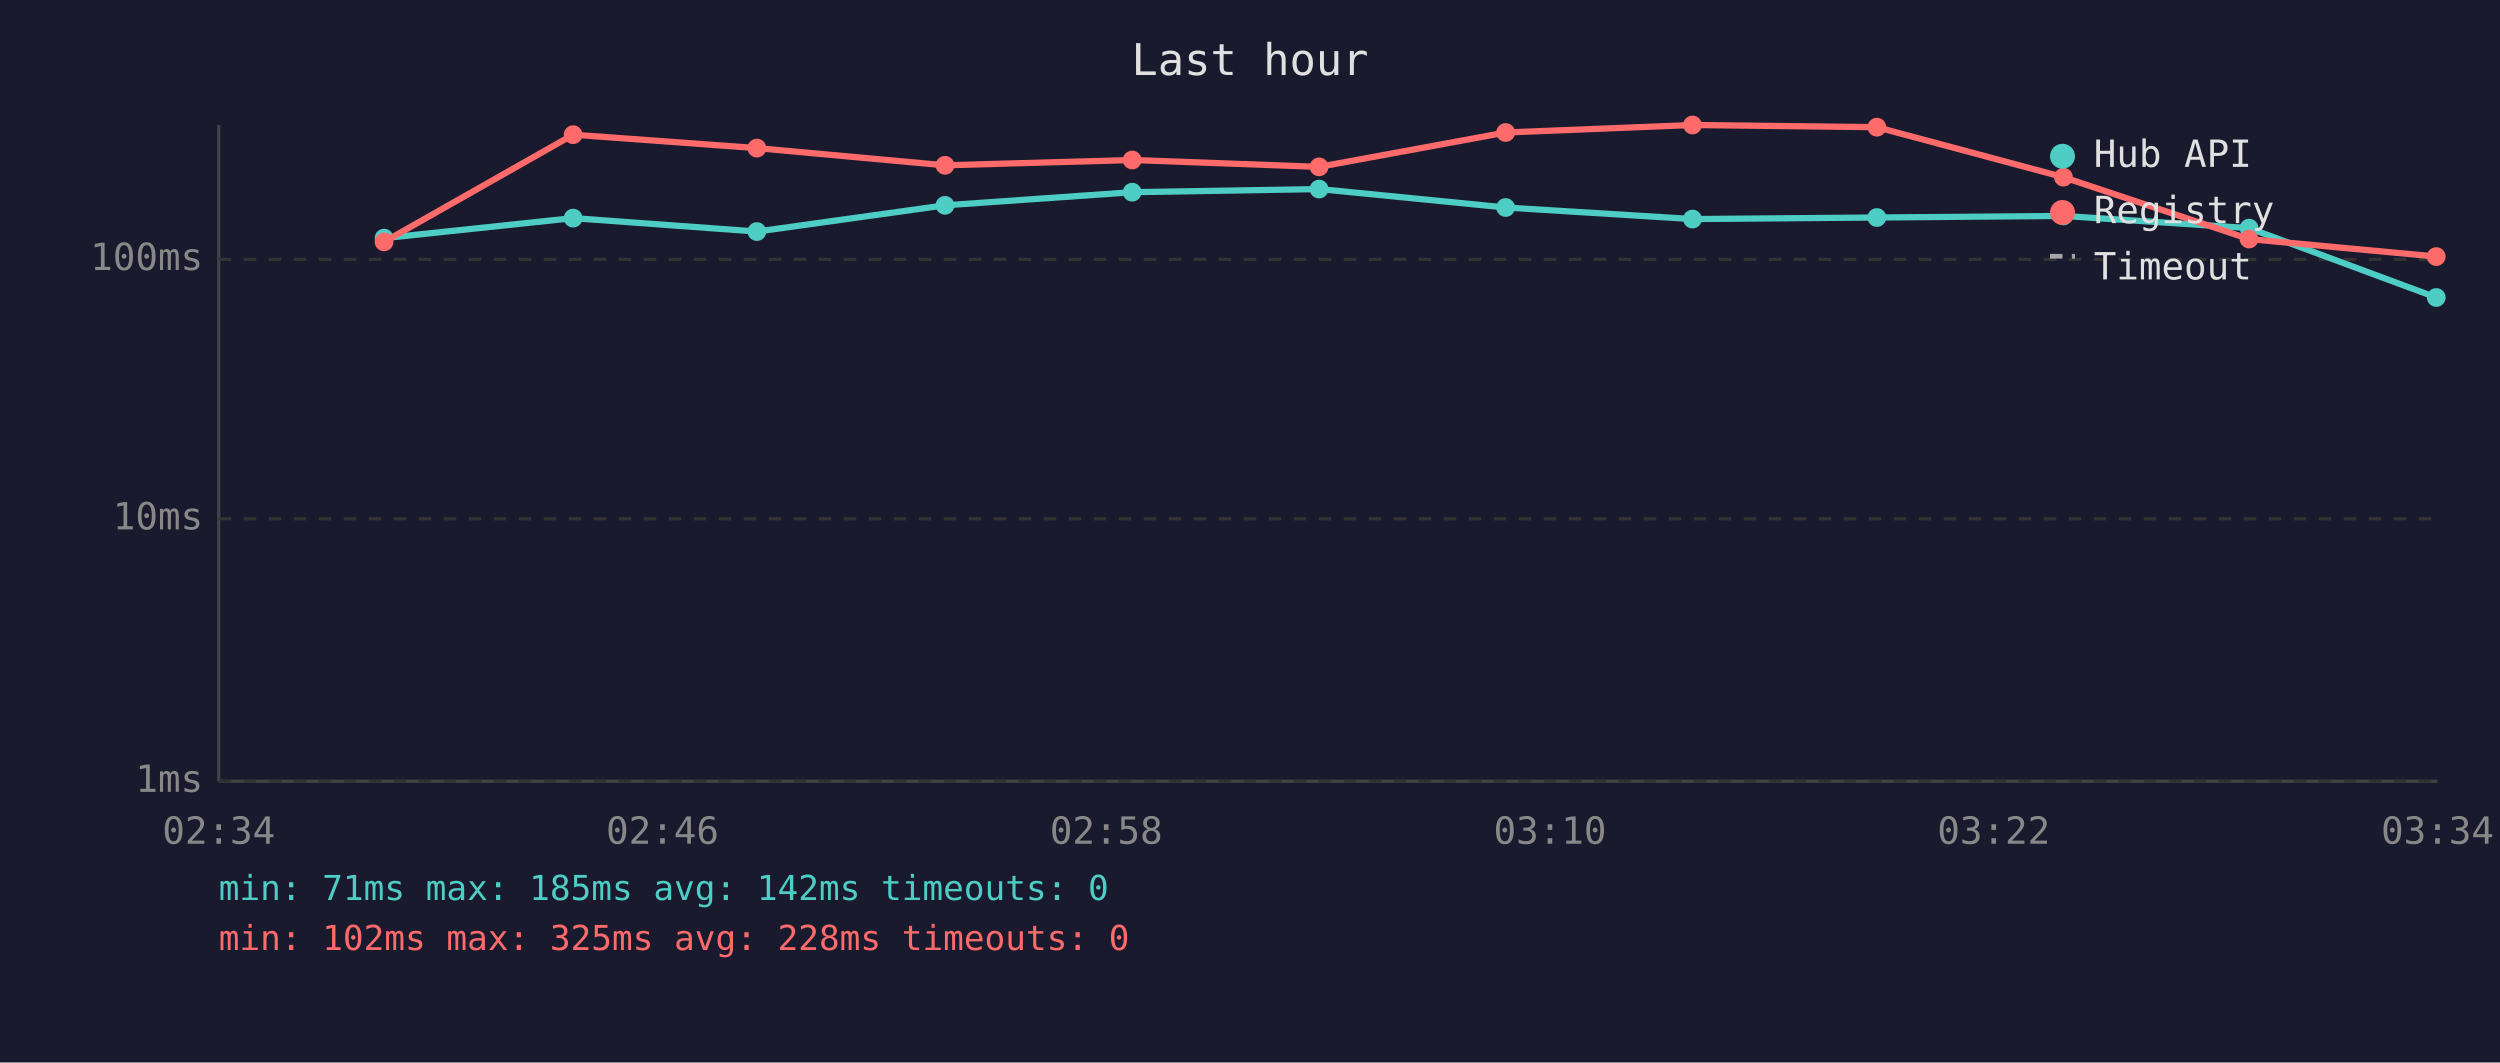
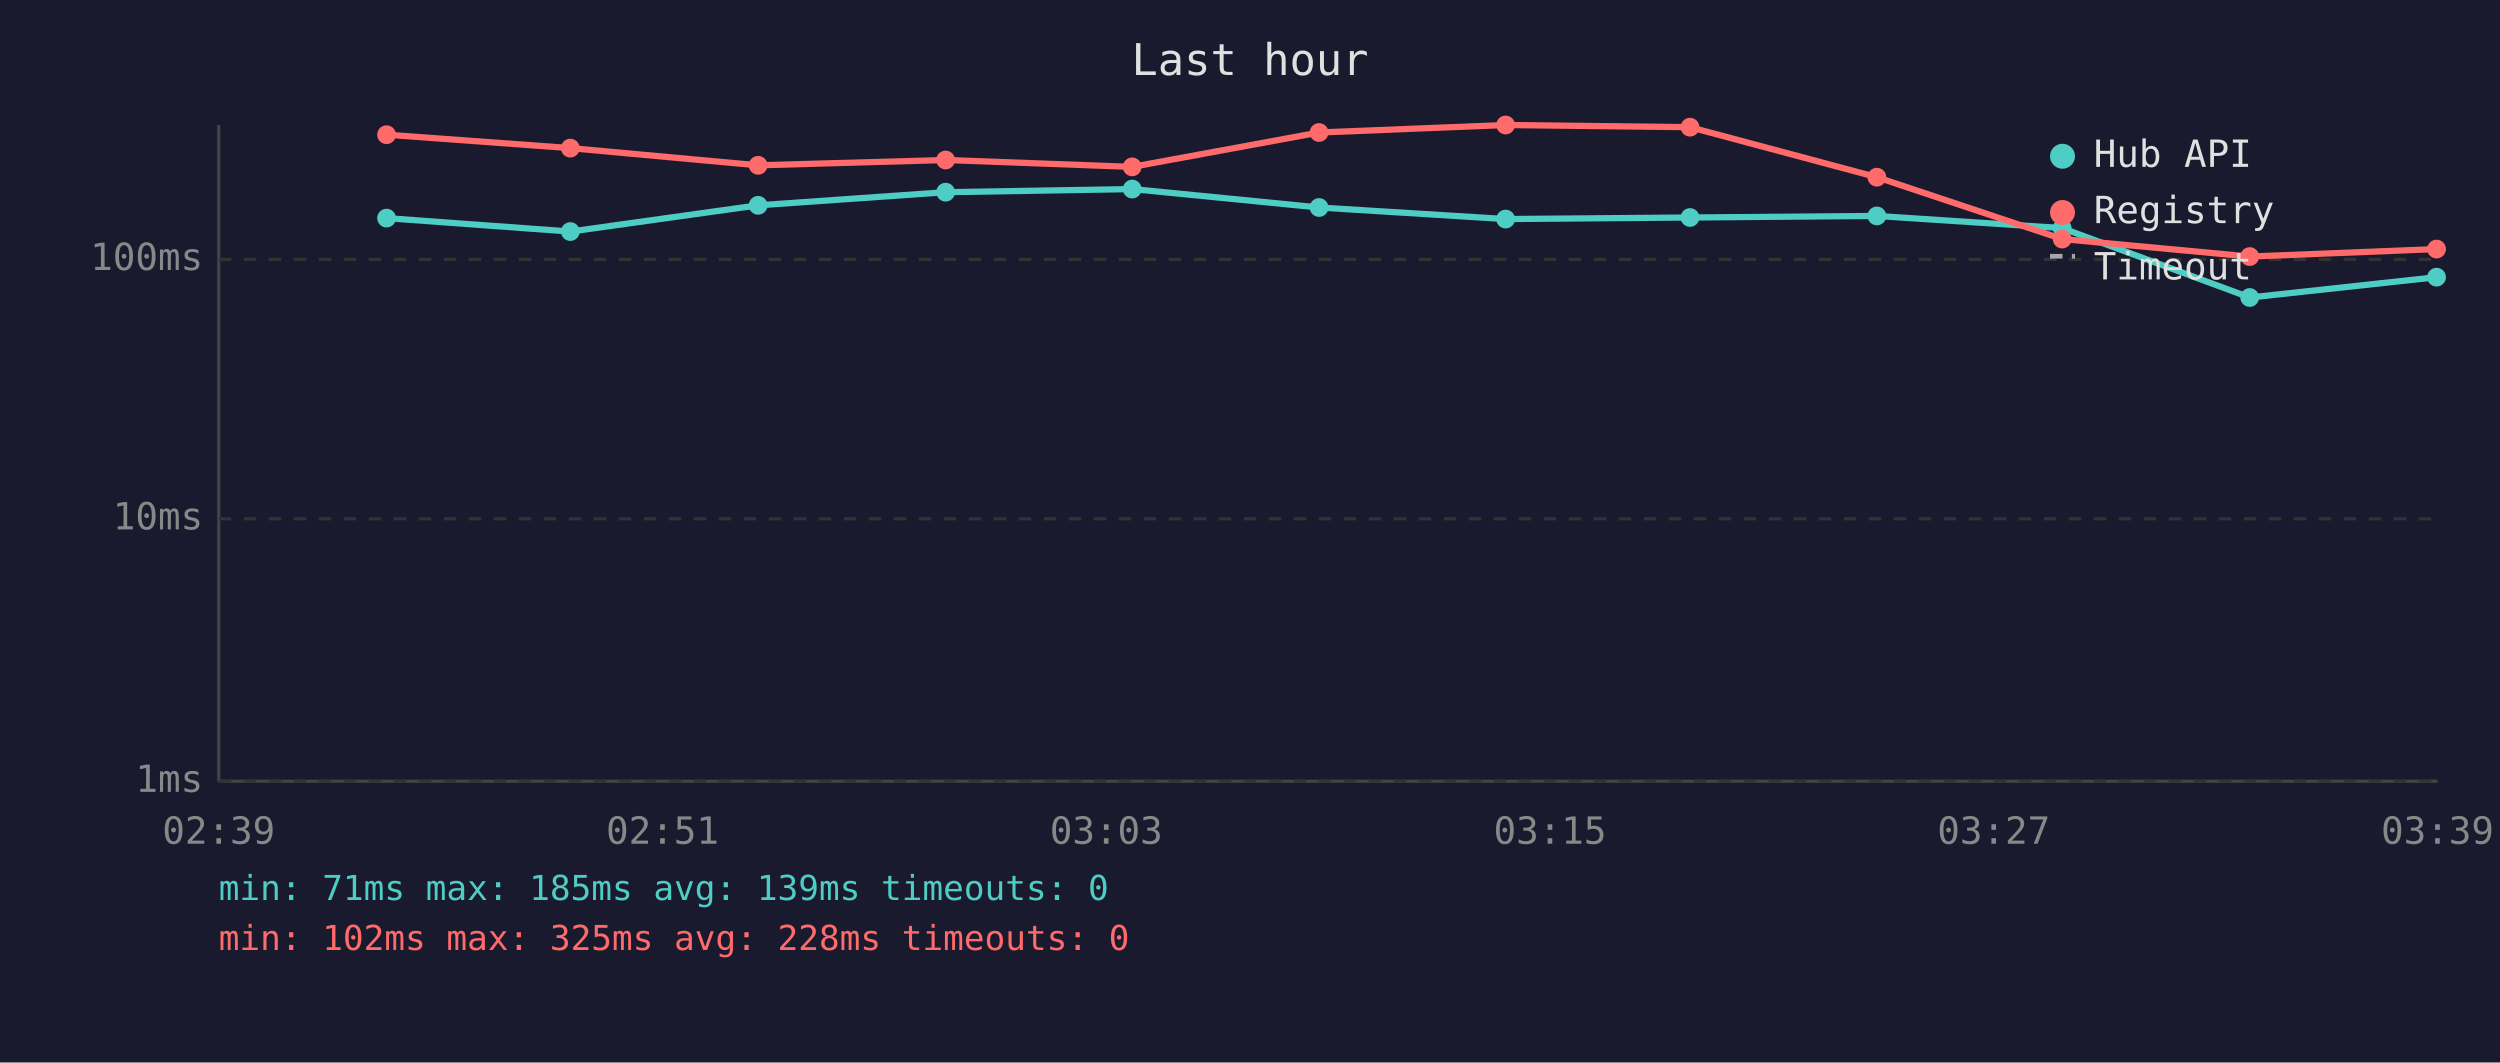
<svg xmlns="http://www.w3.org/2000/svg" viewBox="0 0 800 340" font-family="monospace" font-size="12">
  <rect width="800" height="340" fill="#1a1a2e" />
  <text x="400" y="24" fill="#e0e0e0" font-size="14" text-anchor="middle">Last hour</text>
  <line x1="70" y1="40" x2="70" y2="250" stroke="#444" stroke-width="1" />
  <line x1="70" y1="250" x2="780" y2="250" stroke="#444" stroke-width="1" />
  <line x1="70" y1="250" x2="780" y2="250" stroke="#333" stroke-width="1" stroke-dasharray="4" />
  <text x="65" y="250" fill="#888" text-anchor="end" dominant-baseline="middle">1ms</text>
  <line x1="70" y1="166" x2="780" y2="166" stroke="#333" stroke-width="1" stroke-dasharray="4" />
  <text x="65" y="166" fill="#888" text-anchor="end" dominant-baseline="middle">10ms</text>
  <line x1="70" y1="83" x2="780" y2="83" stroke="#333" stroke-width="1" stroke-dasharray="4" />
  <text x="65" y="83" fill="#888" text-anchor="end" dominant-baseline="middle">100ms</text>
-   <text x="70" y="270" fill="#888" text-anchor="middle">02:34</text>
-   <text x="212" y="270" fill="#888" text-anchor="middle">02:46</text>
-   <text x="354" y="270" fill="#888" text-anchor="middle">02:58</text>
-   <text x="496" y="270" fill="#888" text-anchor="middle">03:10</text>
-   <text x="638" y="270" fill="#888" text-anchor="middle">03:22</text>
-   <text x="780" y="270" fill="#888" text-anchor="middle">03:34</text>
-   <polyline points="122.9,76.2 183.4,69.8 242.2,74.1 302.4,65.7 362.3,61.5 422.1,60.5 481.8,66.4 541.6,70.1 600.6,69.6 660.3,69.1 719.7,73.0 779.6,95.2" fill="none" stroke="#4ecdc4" stroke-width="2" opacity="1" />
-   <circle cx="122.9" cy="76.2" r="3" fill="#4ecdc4" />
-   <circle cx="183.4" cy="69.8" r="3" fill="#4ecdc4" />
-   <circle cx="242.2" cy="74.1" r="3" fill="#4ecdc4" />
-   <circle cx="302.4" cy="65.7" r="3" fill="#4ecdc4" />
-   <circle cx="362.3" cy="61.5" r="3" fill="#4ecdc4" />
-   <circle cx="422.1" cy="60.5" r="3" fill="#4ecdc4" />
-   <circle cx="481.8" cy="66.4" r="3" fill="#4ecdc4" />
-   <circle cx="541.6" cy="70.1" r="3" fill="#4ecdc4" />
-   <circle cx="600.6" cy="69.6" r="3" fill="#4ecdc4" />
-   <circle cx="660.3" cy="69.1" r="3" fill="#4ecdc4" />
-   <circle cx="719.7" cy="73.0" r="3" fill="#4ecdc4" />
-   <circle cx="779.6" cy="95.2" r="3" fill="#4ecdc4" />
-   <polyline points="122.9,77.4 183.4,43.1 242.2,47.4 302.4,52.9 362.3,51.2 422.1,53.4 481.8,42.4 541.6,40.0 600.6,40.7 660.3,56.7 719.7,76.5 779.6,82.1" fill="none" stroke="#ff6b6b" stroke-width="2" opacity="1" />
-   <circle cx="122.9" cy="77.4" r="3" fill="#ff6b6b" />
-   <circle cx="183.4" cy="43.1" r="3" fill="#ff6b6b" />
-   <circle cx="242.2" cy="47.4" r="3" fill="#ff6b6b" />
-   <circle cx="302.4" cy="52.9" r="3" fill="#ff6b6b" />
-   <circle cx="362.3" cy="51.2" r="3" fill="#ff6b6b" />
-   <circle cx="422.1" cy="53.4" r="3" fill="#ff6b6b" />
-   <circle cx="481.8" cy="42.4" r="3" fill="#ff6b6b" />
-   <circle cx="541.6" cy="40.0" r="3" fill="#ff6b6b" />
-   <circle cx="600.6" cy="40.7" r="3" fill="#ff6b6b" />
-   <circle cx="660.3" cy="56.7" r="3" fill="#ff6b6b" />
-   <circle cx="719.7" cy="76.5" r="3" fill="#ff6b6b" />
-   <circle cx="779.6" cy="82.1" r="3" fill="#ff6b6b" />
+   <text x="70" y="270" fill="#888" text-anchor="middle">02:39</text>
+   <text x="212" y="270" fill="#888" text-anchor="middle">02:51</text>
+   <text x="354" y="270" fill="#888" text-anchor="middle">03:03</text>
+   <text x="496" y="270" fill="#888" text-anchor="middle">03:15</text>
+   <text x="638" y="270" fill="#888" text-anchor="middle">03:27</text>
+   <text x="780" y="270" fill="#888" text-anchor="middle">03:39</text>
+   <polyline points="123.7,69.8 182.5,74.1 242.6,65.7 302.6,61.5 362.3,60.5 422.1,66.4 481.8,70.1 540.8,69.6 600.6,69.1 659.9,73.0 719.9,95.2 779.7,88.7" fill="none" stroke="#4ecdc4" stroke-width="2" opacity="1" />
+   <circle cx="123.7" cy="69.8" r="3" fill="#4ecdc4" />
+   <circle cx="182.5" cy="74.1" r="3" fill="#4ecdc4" />
+   <circle cx="242.6" cy="65.7" r="3" fill="#4ecdc4" />
+   <circle cx="302.6" cy="61.5" r="3" fill="#4ecdc4" />
+   <circle cx="362.3" cy="60.5" r="3" fill="#4ecdc4" />
+   <circle cx="422.1" cy="66.4" r="3" fill="#4ecdc4" />
+   <circle cx="481.8" cy="70.1" r="3" fill="#4ecdc4" />
+   <circle cx="540.8" cy="69.6" r="3" fill="#4ecdc4" />
+   <circle cx="600.6" cy="69.1" r="3" fill="#4ecdc4" />
+   <circle cx="659.9" cy="73.0" r="3" fill="#4ecdc4" />
+   <circle cx="719.9" cy="95.2" r="3" fill="#4ecdc4" />
+   <circle cx="779.7" cy="88.7" r="3" fill="#4ecdc4" />
+   <polyline points="123.7,43.1 182.5,47.4 242.6,52.9 302.6,51.2 362.3,53.4 422.1,42.4 481.8,40.0 540.8,40.7 600.6,56.7 659.9,76.5 719.9,82.1 779.7,79.7" fill="none" stroke="#ff6b6b" stroke-width="2" opacity="1" />
+   <circle cx="123.7" cy="43.1" r="3" fill="#ff6b6b" />
+   <circle cx="182.5" cy="47.4" r="3" fill="#ff6b6b" />
+   <circle cx="242.6" cy="52.9" r="3" fill="#ff6b6b" />
+   <circle cx="302.6" cy="51.2" r="3" fill="#ff6b6b" />
+   <circle cx="362.3" cy="53.4" r="3" fill="#ff6b6b" />
+   <circle cx="422.1" cy="42.4" r="3" fill="#ff6b6b" />
+   <circle cx="481.8" cy="40.0" r="3" fill="#ff6b6b" />
+   <circle cx="540.8" cy="40.7" r="3" fill="#ff6b6b" />
+   <circle cx="600.6" cy="56.7" r="3" fill="#ff6b6b" />
+   <circle cx="659.9" cy="76.5" r="3" fill="#ff6b6b" />
+   <circle cx="719.9" cy="82.1" r="3" fill="#ff6b6b" />
+   <circle cx="779.7" cy="79.7" r="3" fill="#ff6b6b" />
  <circle cx="660" cy="50" r="4" fill="#4ecdc4" />
  <text x="670" y="50" fill="#e0e0e0" dominant-baseline="middle">Hub API</text>
  <circle cx="660" cy="68" r="4" fill="#ff6b6b" />
  <text x="670" y="68" fill="#e0e0e0" dominant-baseline="middle">Registry</text>
  <line x1="656" y1="82" x2="664" y2="82" stroke="#e0e0e0" stroke-width="1.5" stroke-dasharray="4,3" opacity="0.7" />
  <text x="670" y="86" fill="#e0e0e0" dominant-baseline="middle">Timeout</text>
-   <text x="70" y="288" fill="#4ecdc4" font-size="11">min: 71ms  max: 185ms  avg: 142ms  timeouts: 0</text>
+   <text x="70" y="288" fill="#4ecdc4" font-size="11">min: 71ms  max: 185ms  avg: 139ms  timeouts: 0</text>
  <text x="70" y="304" fill="#ff6b6b" font-size="11">min: 102ms  max: 325ms  avg: 228ms  timeouts: 0</text>
</svg>
